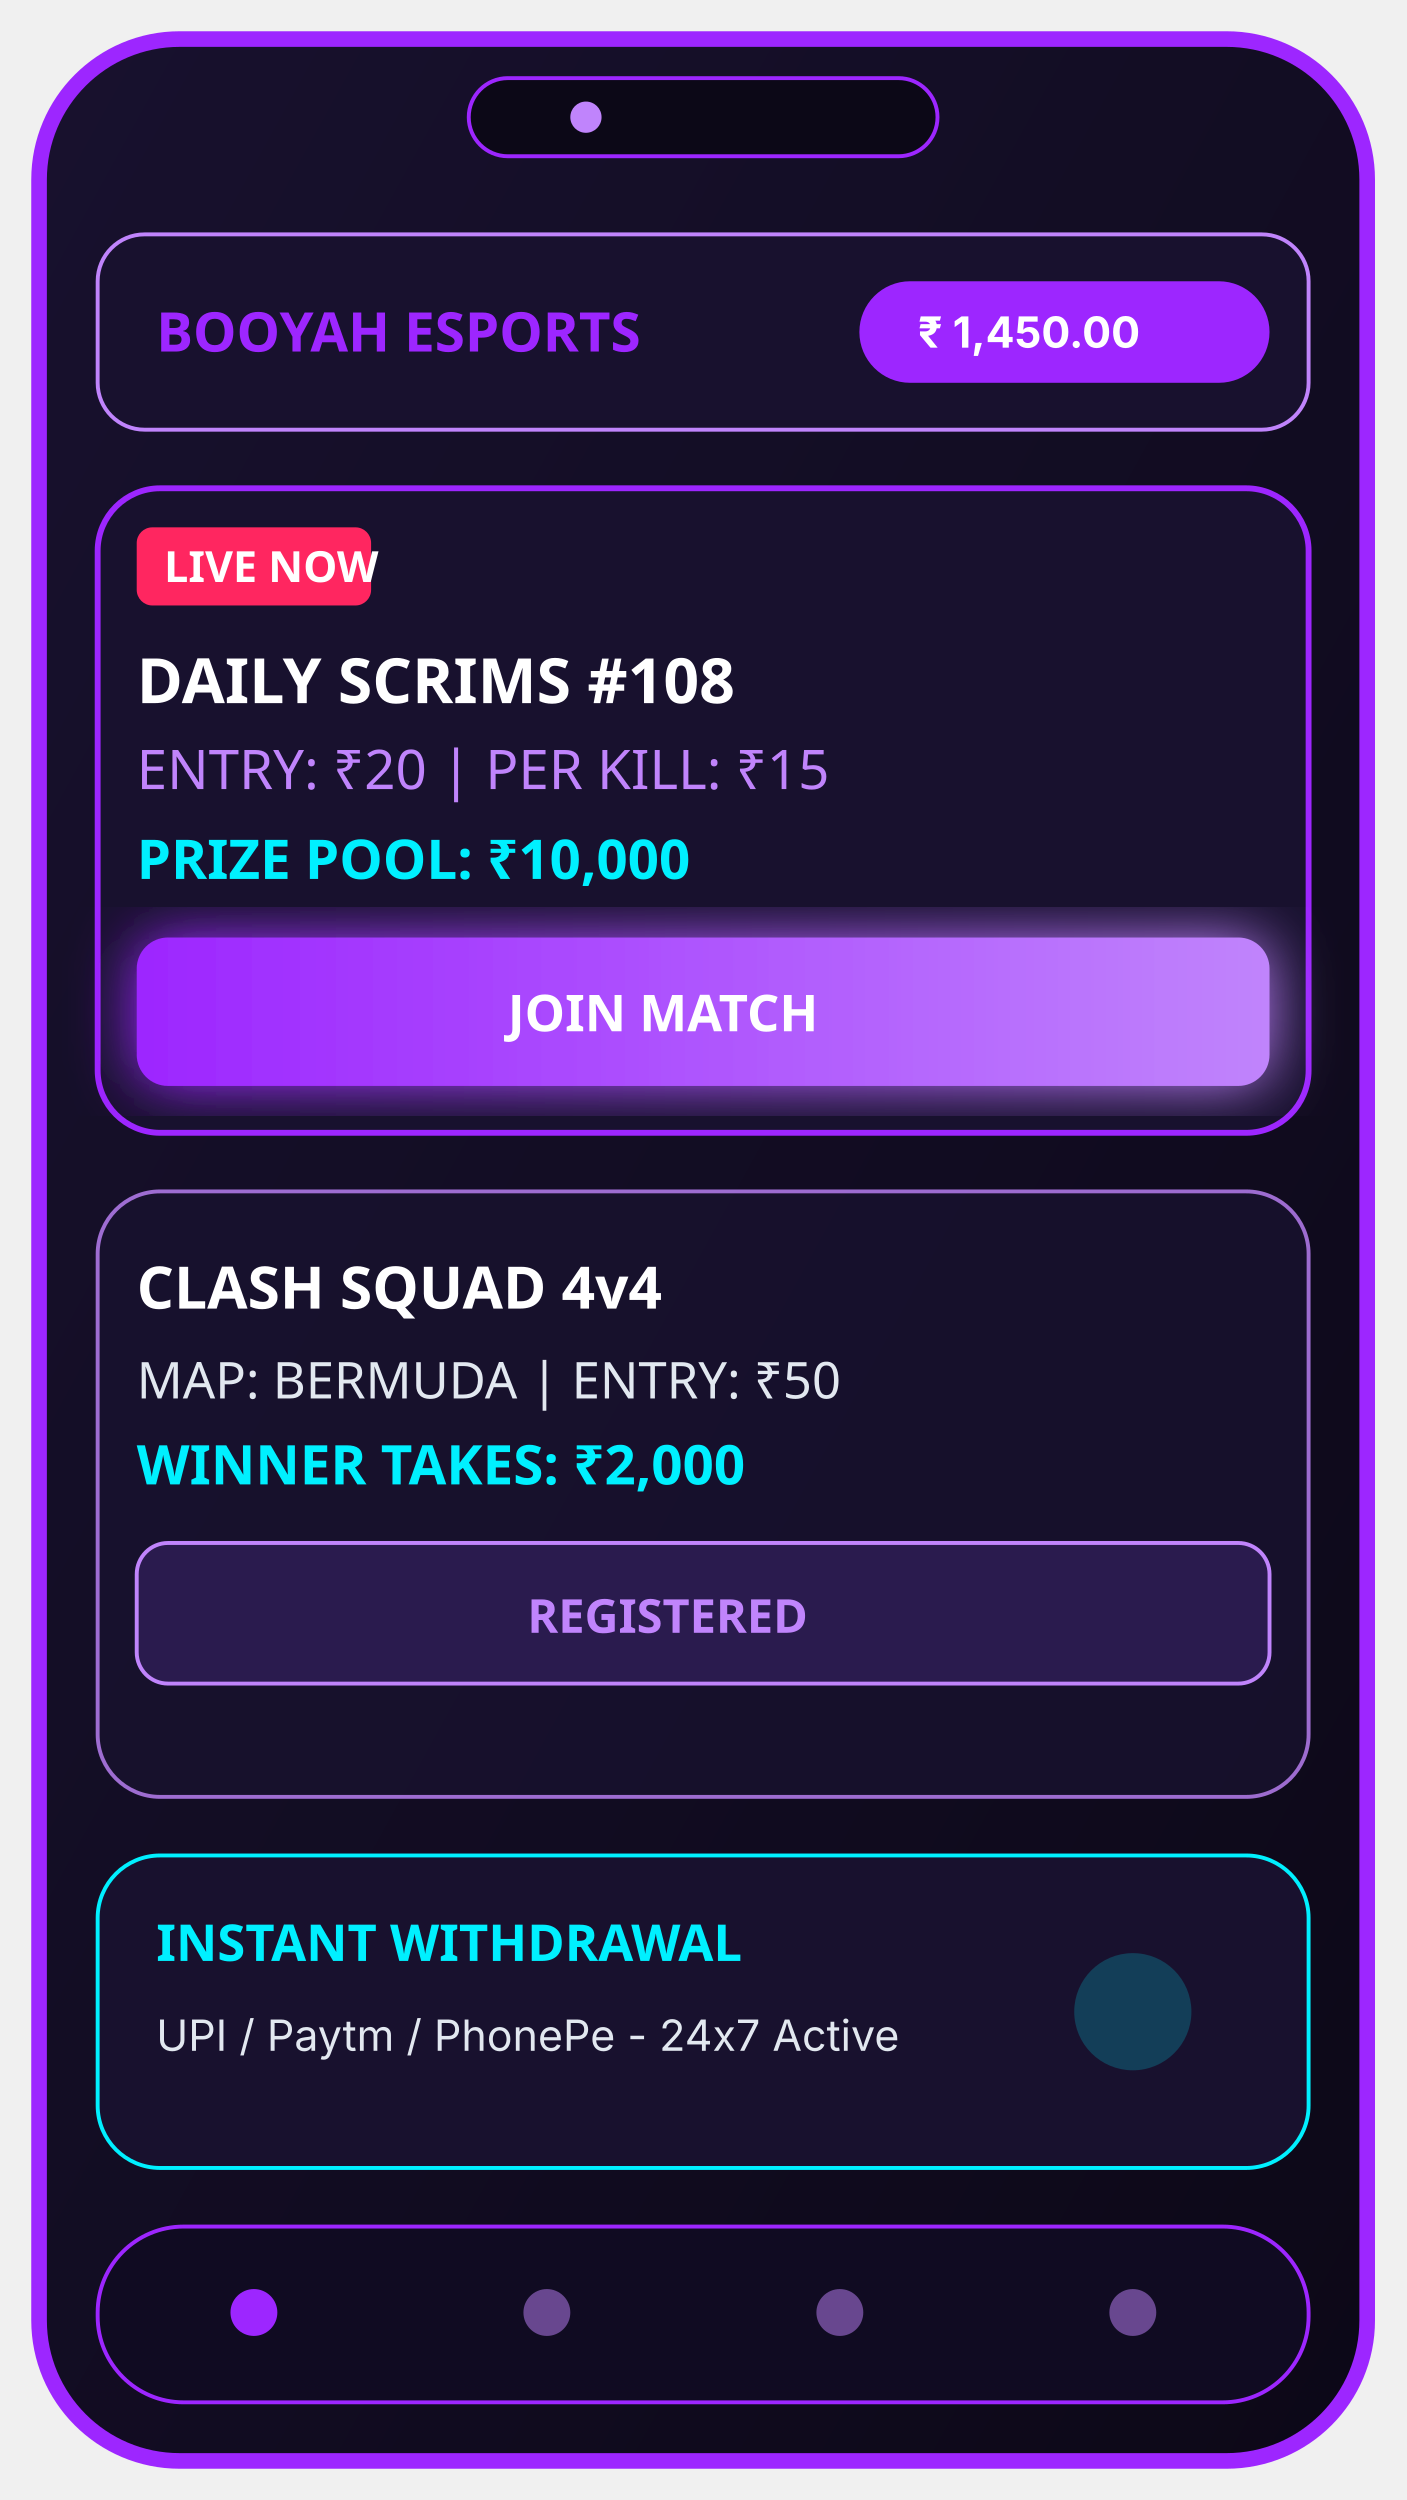
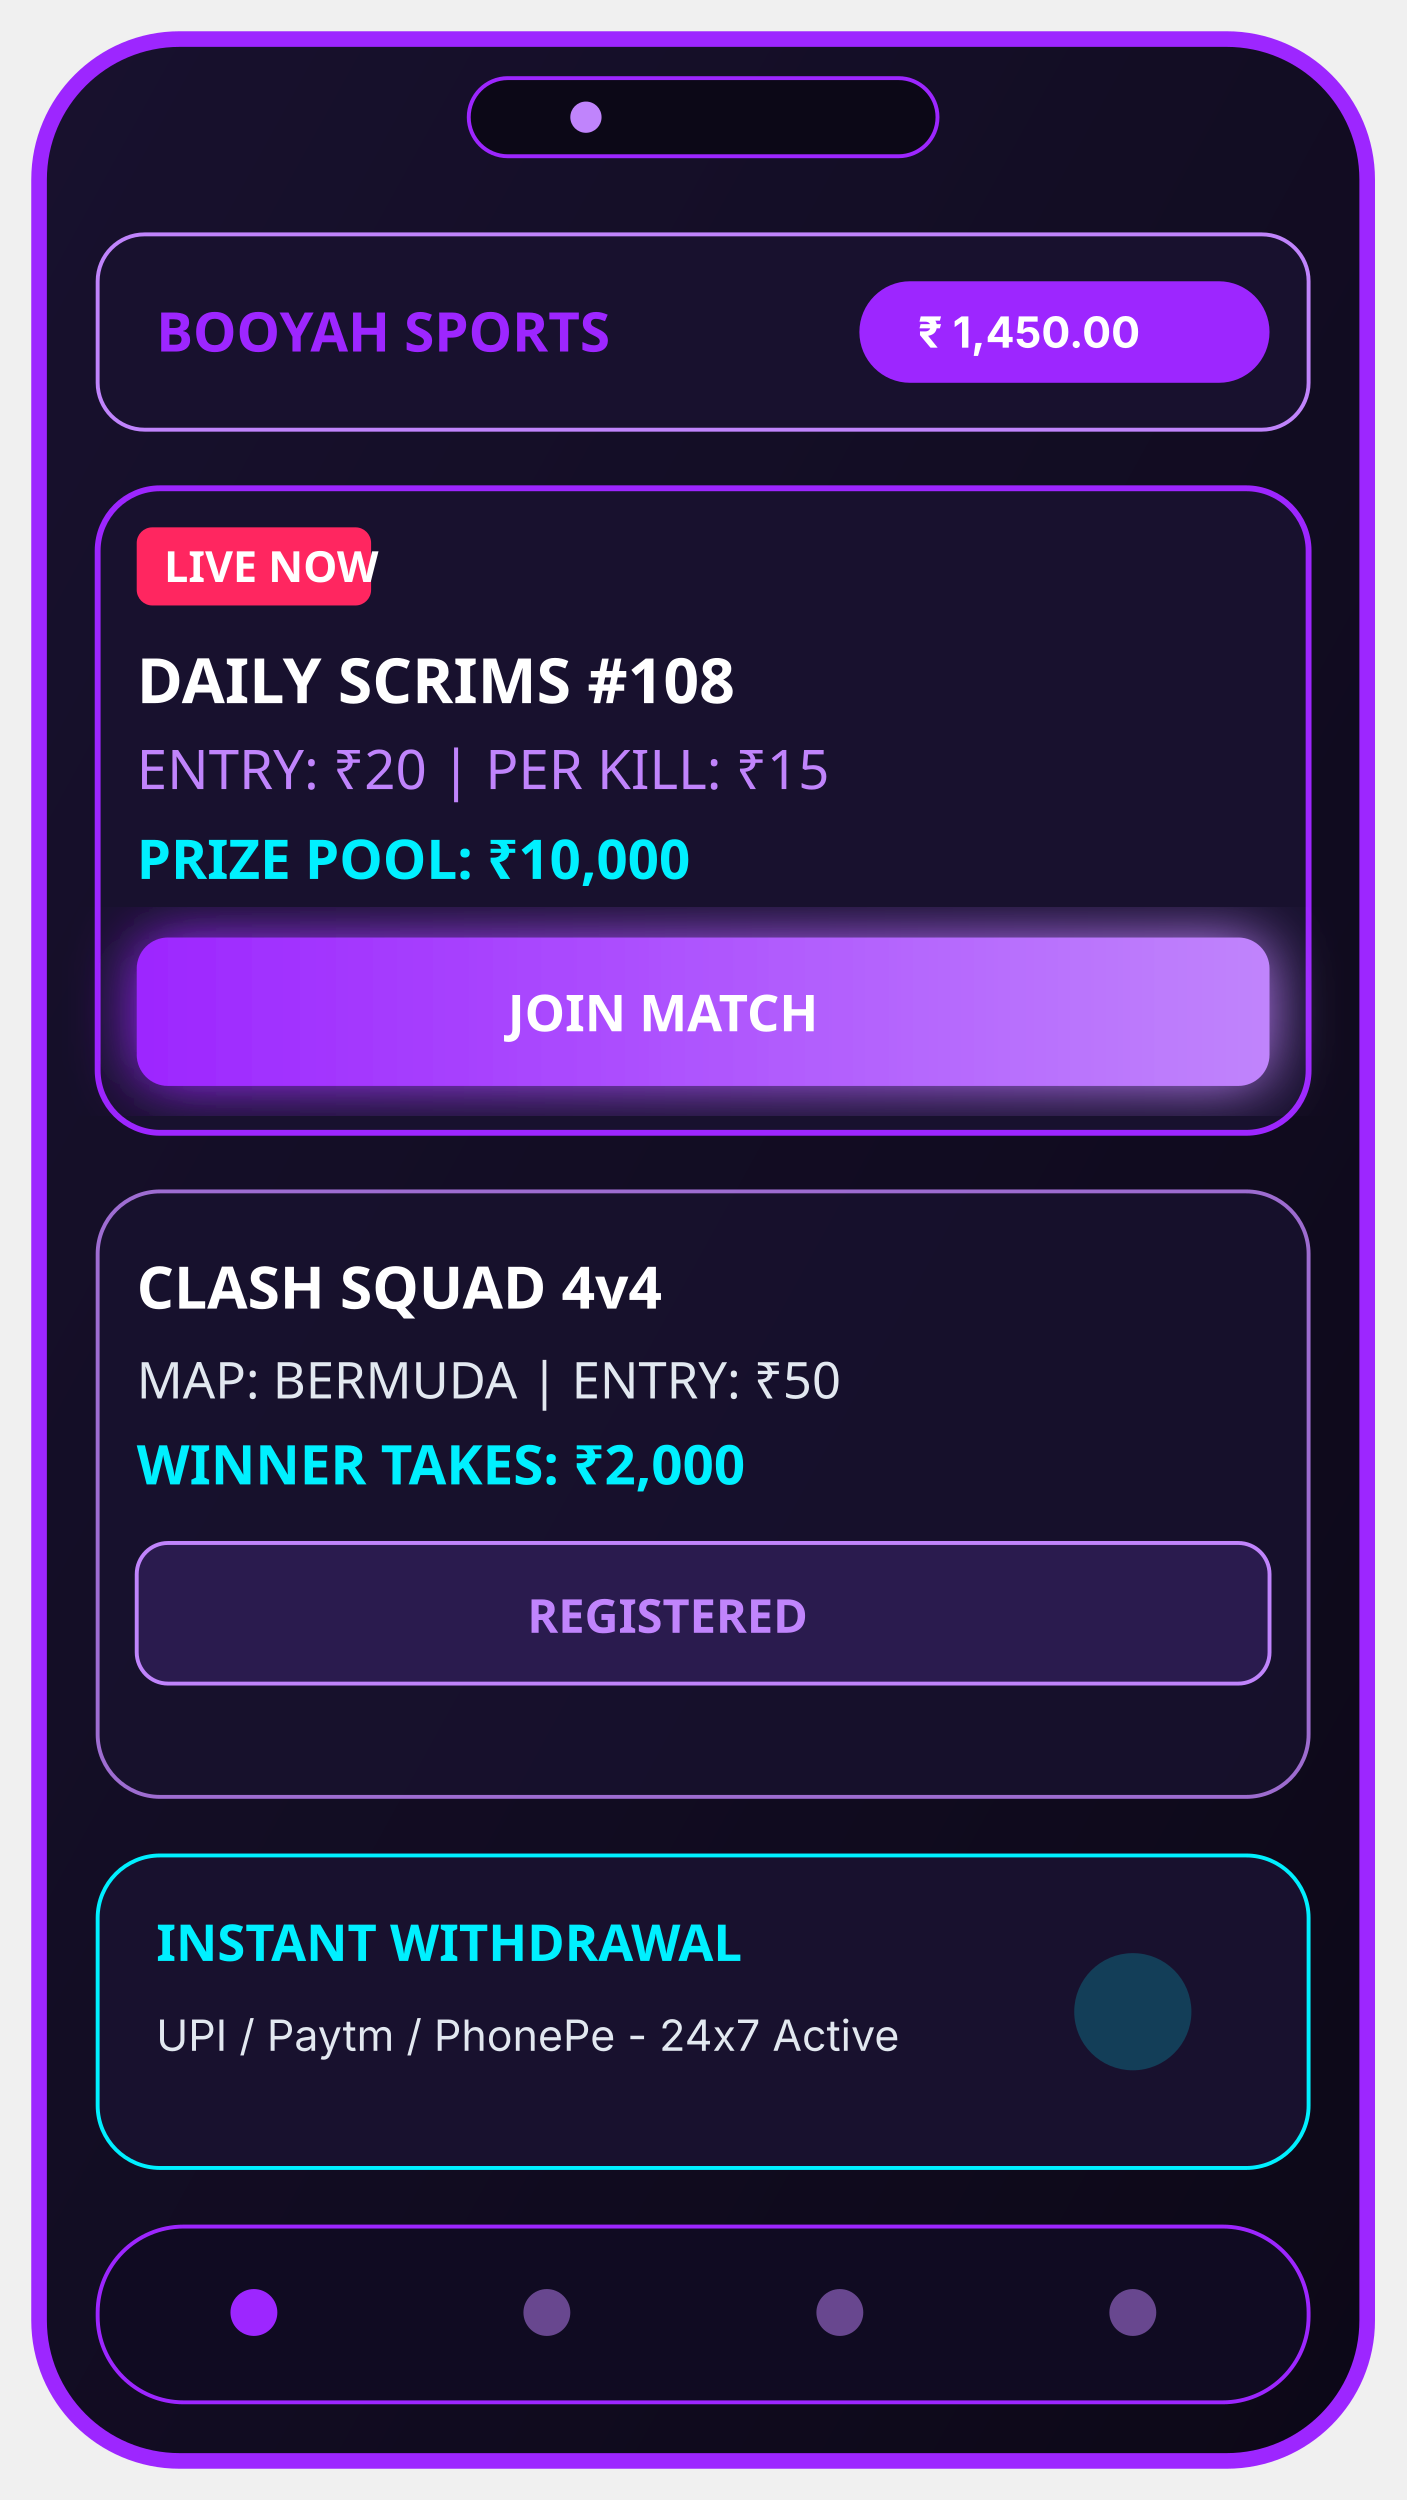
<svg xmlns="http://www.w3.org/2000/svg" width="360" height="640" viewBox="0 0 360 640">
  <defs>
    <linearGradient id="grad1" x1="0%" y1="0%" x2="100%" y2="100%">
      <stop offset="0%" stop-color="#18112e" />
      <stop offset="100%" stop-color="#0c0817" />
    </linearGradient>
    <linearGradient id="btnGrad" x1="0%" y1="0%" x2="100%" y2="0%">
      <stop offset="0%" stop-color="#9d26ff" />
      <stop offset="100%" stop-color="#c084fc" />
    </linearGradient>
    <filter id="glow" x="-20%" y="-20%" width="140%" height="140%">
      <feGaussianBlur stdDeviation="8" result="blur" />
      <feComposite in="SourceGraphic" in2="blur" operator="over" />
    </filter>
  </defs>
  <rect x="10" y="10" width="340" height="620" rx="36" ry="36" fill="url(#grad1)" stroke="#9d26ff" stroke-width="4" />
  <rect x="120" y="20" width="120" height="20" rx="10" ry="10" fill="#0c0817" stroke="#9d26ff" stroke-width="1" />
  <circle cx="150" cy="30" r="4" fill="#c084fc" />
  <rect x="25" y="60" width="310" height="50" rx="12" fill="#18112e" stroke="#c084fc" stroke-width="1" />
-   <text x="40" y="90" font-family="Orbitron, sans-serif" font-size="14" font-weight="bold" fill="#9d26ff">BOOYAH ESPORTS</text>
+   <text x="40" y="90" font-family="Orbitron, sans-serif" font-size="14" font-weight="bold" fill="#9d26ff">BOOYAH SPORTS</text>
  <rect x="220" y="72" width="105" height="26" rx="13" fill="#9d26ff" />
  <text x="235" y="89" font-family="Inter, sans-serif" font-size="11" font-weight="bold" fill="#ffffff">₹ 1,450.00</text>
  <rect x="25" y="125" width="310" height="165" rx="16" fill="#18112e" stroke="#9d26ff" stroke-width="1.5" />
  <rect x="35" y="135" width="60" height="20" rx="4" fill="#ff2660" />
  <text x="42" y="149" font-family="Rajdhani, sans-serif" font-size="11" font-weight="bold" fill="#ffffff">LIVE NOW</text>
  <text x="35" y="180" font-family="Orbitron, sans-serif" font-size="16" font-weight="bold" fill="#ffffff">DAILY SCRIMS #108</text>
  <text x="35" y="202" font-family="Rajdhani, sans-serif" font-size="14" fill="#c084fc">ENTRY: ₹20 | PER KILL: ₹15</text>
  <text x="35" y="225" font-family="Orbitron, sans-serif" font-size="14" font-weight="bold" fill="#00f0ff">PRIZE POOL: ₹10,000</text>
  <rect x="35" y="240" width="290" height="38" rx="8" fill="url(#btnGrad)" filter="url(#glow)" />
  <text x="130" y="264" font-family="Orbitron, sans-serif" font-size="13" font-weight="bold" fill="#ffffff">JOIN MATCH</text>
  <rect x="25" y="305" width="310" height="155" rx="16" fill="#18112e" stroke="#c084fc" stroke-width="1" opacity="0.8" />
  <text x="35" y="335" font-family="Orbitron, sans-serif" font-size="15" font-weight="bold" fill="#ffffff">CLASH SQUAD 4v4</text>
  <text x="35" y="358" font-family="Rajdhani, sans-serif" font-size="13" fill="#e2e8f0">MAP: BERMUDA | ENTRY: ₹50</text>
  <text x="35" y="380" font-family="Orbitron, sans-serif" font-size="14" font-weight="bold" fill="#00f0ff">WINNER TAKES: ₹2,000</text>
  <rect x="35" y="395" width="290" height="36" rx="8" fill="#2a1b4e" stroke="#c084fc" stroke-width="1" />
  <text x="135" y="418" font-family="Orbitron, sans-serif" font-size="12" font-weight="bold" fill="#c084fc">REGISTERED</text>
  <rect x="25" y="475" width="310" height="80" rx="16" fill="#18112e" stroke="#00f0ff" stroke-width="1" />
  <text x="40" y="502" font-family="Orbitron, sans-serif" font-size="13" font-weight="bold" fill="#00f0ff">INSTANT WITHDRAWAL</text>
  <text x="40" y="525" font-family="Inter, sans-serif" font-size="11" fill="#e2e8f0">UPI / Paytm / PhonePe - 24x7 Active</text>
  <circle cx="290" cy="515" r="15" fill="#00f0ff" opacity="0.2" />
  <rect x="25" y="570" width="310" height="45" rx="22" fill="#100b22" stroke="#9d26ff" stroke-width="1" />
  <circle cx="65" cy="592" r="6" fill="#9d26ff" />
  <circle cx="140" cy="592" r="6" fill="#c084fc" opacity="0.5" />
  <circle cx="215" cy="592" r="6" fill="#c084fc" opacity="0.5" />
  <circle cx="290" cy="592" r="6" fill="#c084fc" opacity="0.5" />
</svg>
